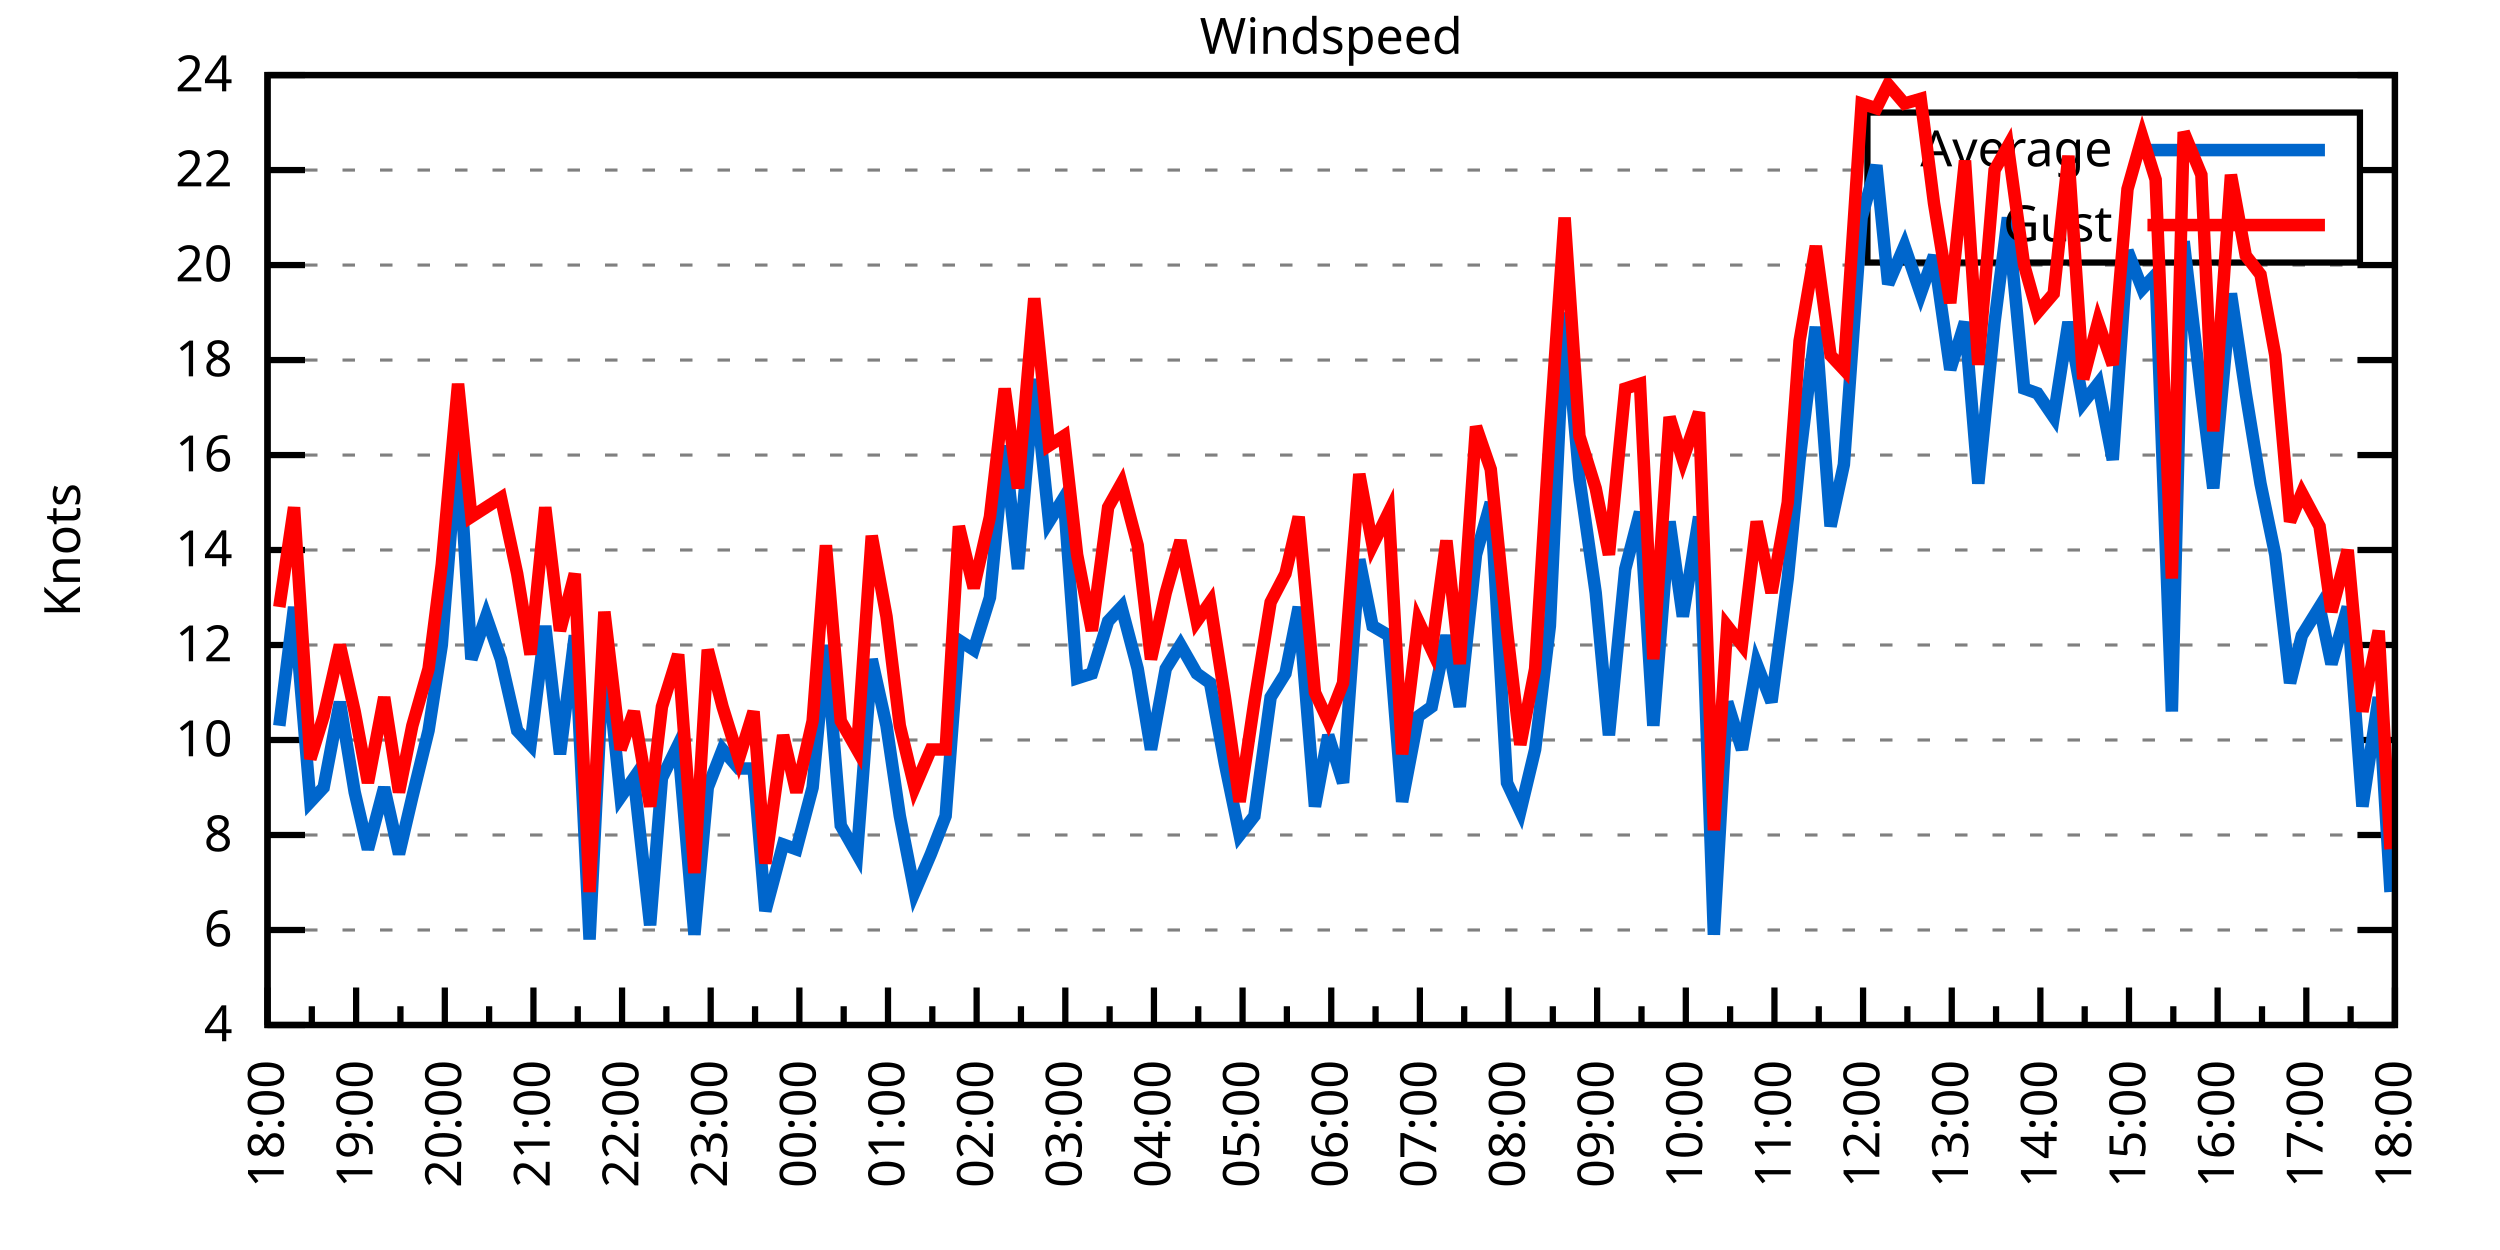
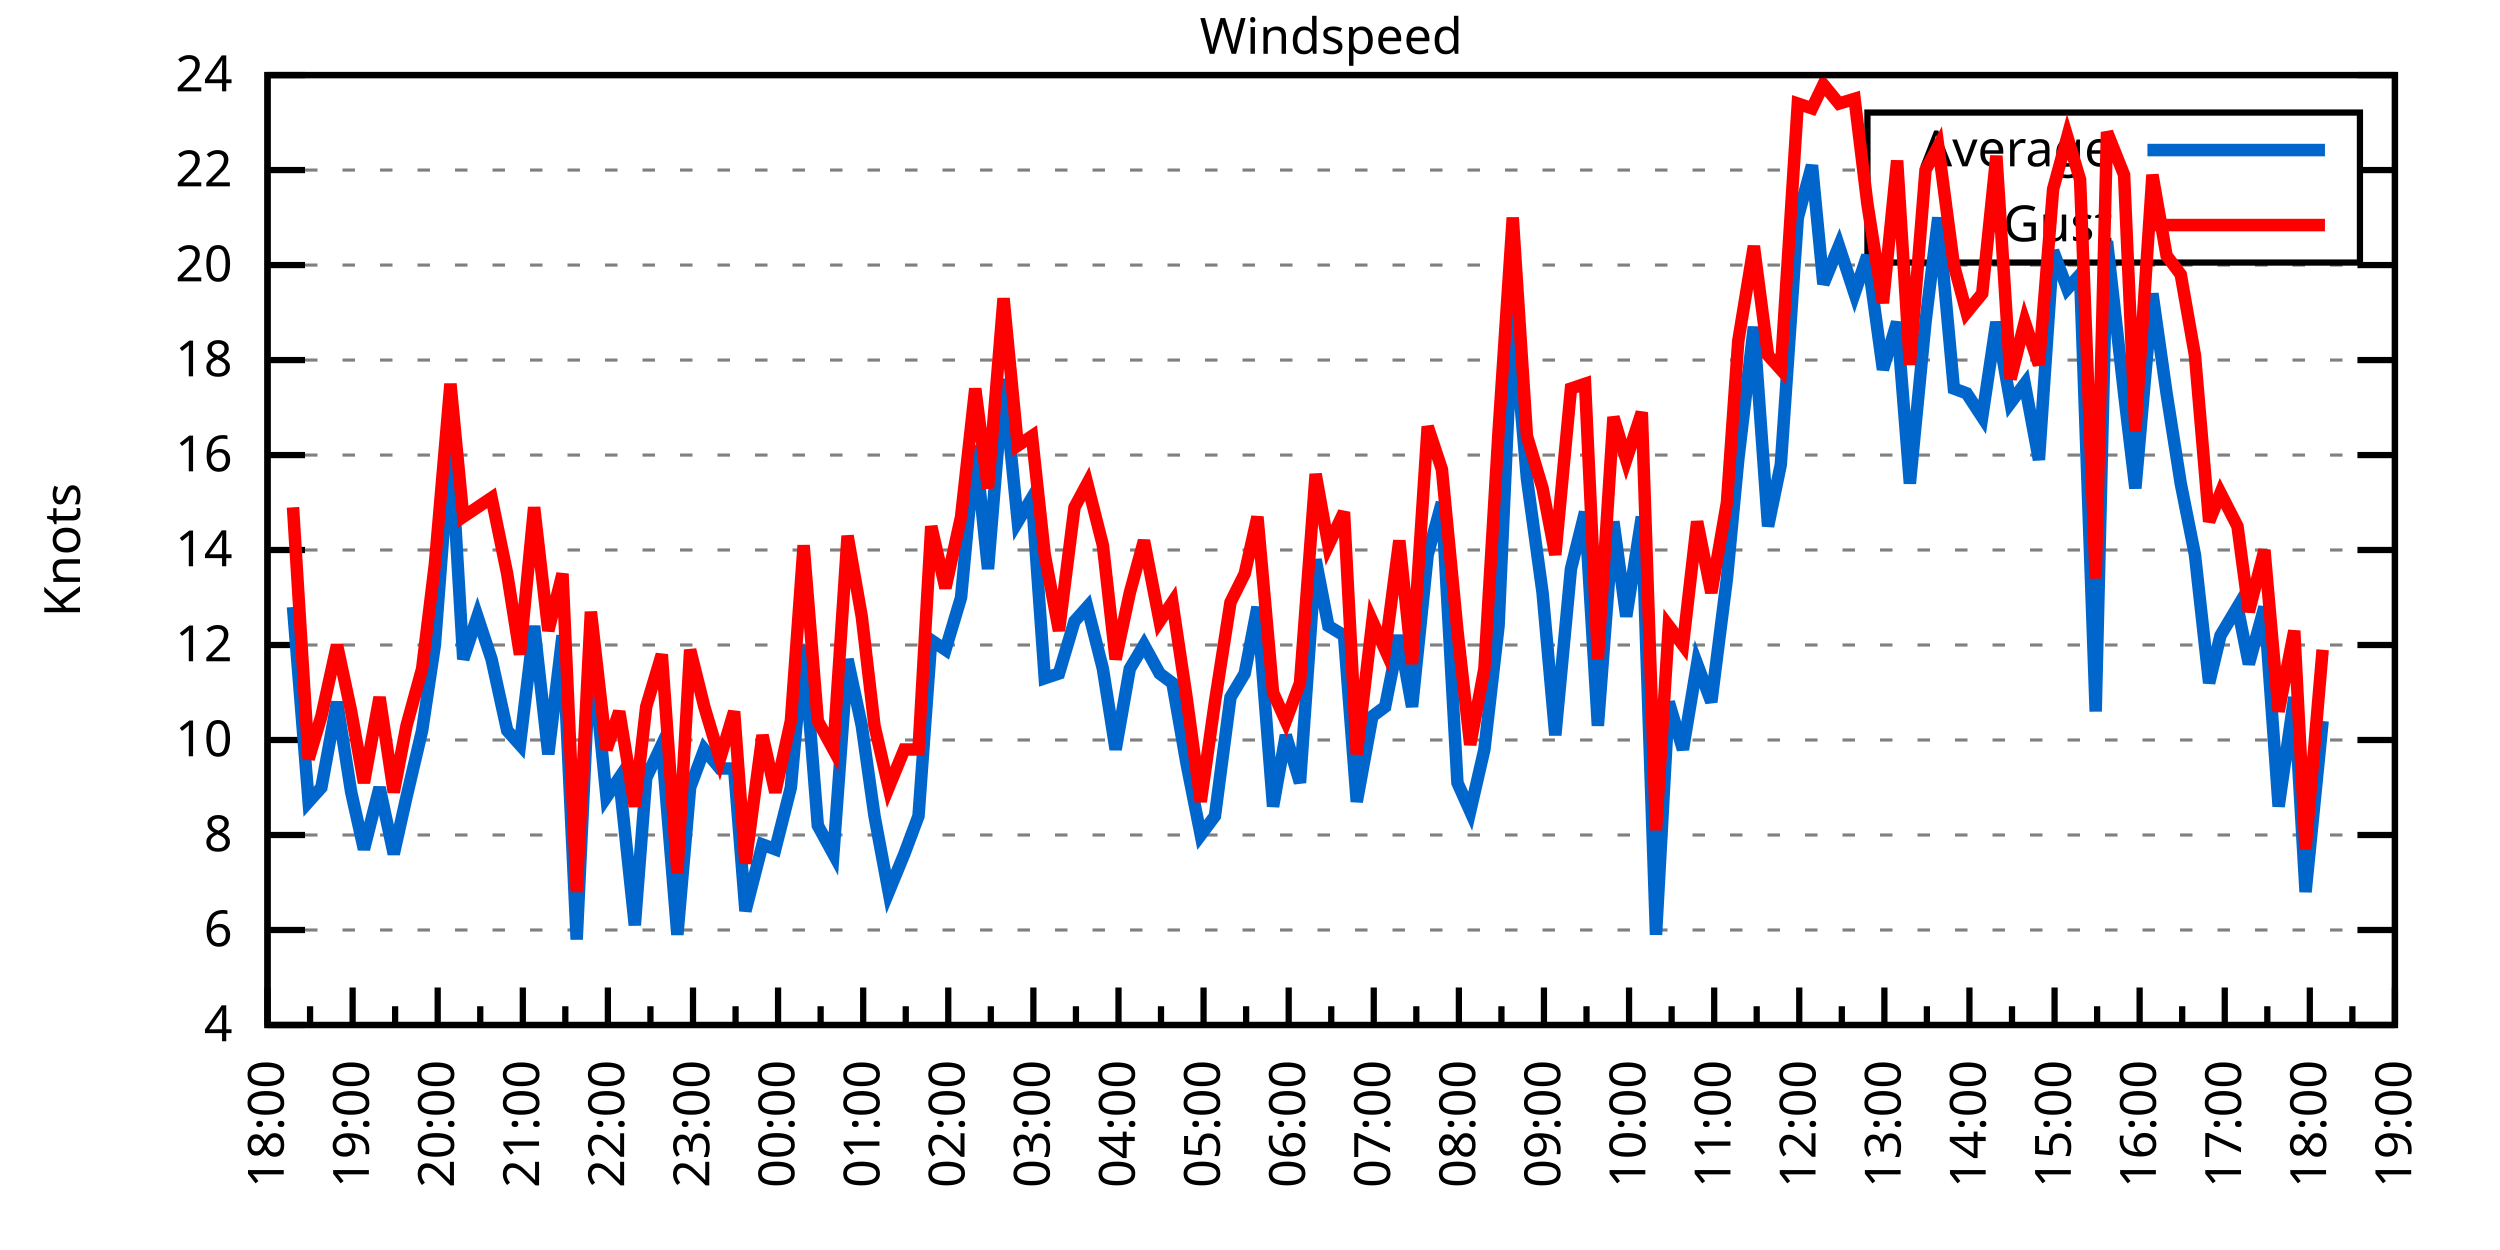
<svg xmlns="http://www.w3.org/2000/svg" xmlns:xlink="http://www.w3.org/1999/xlink" width="400" height="200" viewBox="0 0 400 200">
  <g id="gnuplot_canvas">
    <rect x="0" y="0" width="400" height="200" fill="none" />
    <defs>
      <circle id="gpDot" r="0.5" stroke-width="0.5" stroke="currentColor" />
      <path id="gpPt0" stroke-width="0.333" stroke="currentColor" d="M-1,0 h2 M0,-1 v2" />
      <path id="gpPt1" stroke-width="0.333" stroke="currentColor" d="M-1,-1 L1,1 M1,-1 L-1,1" />
      <path id="gpPt2" stroke-width="0.333" stroke="currentColor" d="M-1,0 L1,0 M0,-1 L0,1 M-1,-1 L1,1 M-1,1 L1,-1" />
      <rect id="gpPt3" stroke-width="0.333" stroke="currentColor" x="-1" y="-1" width="2" height="2" />
      <rect id="gpPt4" stroke-width="0.333" stroke="currentColor" fill="currentColor" x="-1" y="-1" width="2" height="2" />
      <circle id="gpPt5" stroke-width="0.333" stroke="currentColor" cx="0" cy="0" r="1" />
      <use xlink:href="#gpPt5" id="gpPt6" fill="currentColor" stroke="none" />
      <path id="gpPt7" stroke-width="0.333" stroke="currentColor" d="M0,-1.33 L-1.33,0.67 L1.33,0.67 z" />
      <use xlink:href="#gpPt7" id="gpPt8" fill="currentColor" stroke="none" />
      <use xlink:href="#gpPt7" id="gpPt9" stroke="currentColor" transform="rotate(180)" />
      <use xlink:href="#gpPt9" id="gpPt10" fill="currentColor" stroke="none" />
      <use xlink:href="#gpPt3" id="gpPt11" stroke="currentColor" transform="rotate(45)" />
      <use xlink:href="#gpPt11" id="gpPt12" fill="currentColor" stroke="none" />
      <path id="gpPt13" stroke-width="0.333" stroke="currentColor" d="M0,1.330 L1.265,0.411 L0.782,-1.067 L-0.782,-1.076 L-1.265,0.411 z" />
      <use xlink:href="#gpPt13" id="gpPt14" fill="currentColor" stroke="none" />
      <filter id="textbox" filterUnits="objectBoundingBox" x="0" y="0" height="1" width="1">
        <feFlood flood-color="white" flood-opacity="1" result="bgnd" />
        <feComposite in="SourceGraphic" in2="bgnd" operator="atop" />
      </filter>
      <filter id="greybox" filterUnits="objectBoundingBox" x="0" y="0" height="1" width="1">
        <feFlood flood-color="lightgrey" flood-opacity="1" result="grey" />
        <feComposite in="SourceGraphic" in2="grey" operator="atop" />
      </filter>
    </defs>
    <g fill="none" color="white" stroke="currentColor" stroke-width="1.00" stroke-linecap="butt" stroke-linejoin="miter">
</g>
    <g fill="none" color="black" stroke="currentColor" stroke-width="1.00" stroke-linecap="butt" stroke-linejoin="miter">
      <g stroke="none" shape-rendering="crispEdges">
        <polygon fill="rgb(255, 255, 255)" points="42.80,164.00 383.18,164.00 383.18,12.02 42.80,12.02 " />
      </g>
    </g>
    <g fill="none" color="black" stroke="currentColor" stroke-width="1.00" stroke-linecap="butt" stroke-linejoin="miter">
</g>
    <g fill="none" color="black" stroke="black" stroke-width="0.50" stroke-linecap="butt" stroke-linejoin="miter">
</g>
    <g fill="none" color="gray" stroke="currentColor" stroke-width="0.50" stroke-linecap="butt" stroke-linejoin="miter">
      <path stroke="gray" stroke-dasharray="2,4" class="gridline" d="M42.80,164.00 L383.19,164.00  " />
    </g>
    <g fill="none" color="gray" stroke="gray" stroke-width="1.00" stroke-linecap="butt" stroke-linejoin="miter">
</g>
    <g fill="none" color="black" stroke="currentColor" stroke-width="1.00" stroke-linecap="butt" stroke-linejoin="miter">
      <path stroke="black" d="M42.80,164.00 L48.80,164.00 M383.19,164.00 L377.19,164.00  " />
      <g transform="translate(37.20,166.60)" stroke="none" fill="black" font-family="Sans" font-size="8.00" text-anchor="end">
        <text>
          <tspan font-family="Sans"> 4</tspan>
        </text>
      </g>
    </g>
    <g fill="none" color="black" stroke="currentColor" stroke-width="1.00" stroke-linecap="butt" stroke-linejoin="miter">
</g>
    <g fill="none" color="black" stroke="black" stroke-width="0.50" stroke-linecap="butt" stroke-linejoin="miter">
</g>
    <g fill="none" color="gray" stroke="currentColor" stroke-width="0.50" stroke-linecap="butt" stroke-linejoin="miter">
      <path stroke="gray" stroke-dasharray="2,4" class="gridline" d="M42.80,148.80 L383.19,148.80  " />
    </g>
    <g fill="none" color="gray" stroke="gray" stroke-width="1.00" stroke-linecap="butt" stroke-linejoin="miter">
</g>
    <g fill="none" color="black" stroke="currentColor" stroke-width="1.00" stroke-linecap="butt" stroke-linejoin="miter">
      <path stroke="black" d="M42.80,148.80 L48.80,148.80 M383.19,148.80 L377.19,148.80  " />
      <g transform="translate(37.20,151.40)" stroke="none" fill="black" font-family="Sans" font-size="8.00" text-anchor="end">
        <text>
          <tspan font-family="Sans"> 6</tspan>
        </text>
      </g>
    </g>
    <g fill="none" color="black" stroke="currentColor" stroke-width="1.00" stroke-linecap="butt" stroke-linejoin="miter">
</g>
    <g fill="none" color="black" stroke="black" stroke-width="0.50" stroke-linecap="butt" stroke-linejoin="miter">
</g>
    <g fill="none" color="gray" stroke="currentColor" stroke-width="0.50" stroke-linecap="butt" stroke-linejoin="miter">
      <path stroke="gray" stroke-dasharray="2,4" class="gridline" d="M42.80,133.60 L383.19,133.60  " />
    </g>
    <g fill="none" color="gray" stroke="gray" stroke-width="1.00" stroke-linecap="butt" stroke-linejoin="miter">
</g>
    <g fill="none" color="black" stroke="currentColor" stroke-width="1.00" stroke-linecap="butt" stroke-linejoin="miter">
      <path stroke="black" d="M42.80,133.60 L48.80,133.60 M383.19,133.60 L377.19,133.60  " />
      <g transform="translate(37.20,136.20)" stroke="none" fill="black" font-family="Sans" font-size="8.00" text-anchor="end">
        <text>
          <tspan font-family="Sans"> 8</tspan>
        </text>
      </g>
    </g>
    <g fill="none" color="black" stroke="currentColor" stroke-width="1.00" stroke-linecap="butt" stroke-linejoin="miter">
</g>
    <g fill="none" color="black" stroke="black" stroke-width="0.50" stroke-linecap="butt" stroke-linejoin="miter">
</g>
    <g fill="none" color="gray" stroke="currentColor" stroke-width="0.50" stroke-linecap="butt" stroke-linejoin="miter">
      <path stroke="gray" stroke-dasharray="2,4" class="gridline" d="M42.80,118.40 L383.19,118.40  " />
    </g>
    <g fill="none" color="gray" stroke="gray" stroke-width="1.00" stroke-linecap="butt" stroke-linejoin="miter">
</g>
    <g fill="none" color="black" stroke="currentColor" stroke-width="1.00" stroke-linecap="butt" stroke-linejoin="miter">
      <path stroke="black" d="M42.80,118.40 L48.80,118.40 M383.19,118.40 L377.19,118.40  " />
      <g transform="translate(37.20,121.00)" stroke="none" fill="black" font-family="Sans" font-size="8.00" text-anchor="end">
        <text>
          <tspan font-family="Sans"> 10</tspan>
        </text>
      </g>
    </g>
    <g fill="none" color="black" stroke="currentColor" stroke-width="1.00" stroke-linecap="butt" stroke-linejoin="miter">
</g>
    <g fill="none" color="black" stroke="black" stroke-width="0.50" stroke-linecap="butt" stroke-linejoin="miter">
</g>
    <g fill="none" color="gray" stroke="currentColor" stroke-width="0.50" stroke-linecap="butt" stroke-linejoin="miter">
      <path stroke="gray" stroke-dasharray="2,4" class="gridline" d="M42.80,103.20 L383.19,103.20  " />
    </g>
    <g fill="none" color="gray" stroke="gray" stroke-width="1.00" stroke-linecap="butt" stroke-linejoin="miter">
</g>
    <g fill="none" color="black" stroke="currentColor" stroke-width="1.00" stroke-linecap="butt" stroke-linejoin="miter">
      <path stroke="black" d="M42.80,103.20 L48.80,103.20 M383.19,103.20 L377.19,103.20  " />
      <g transform="translate(37.20,105.80)" stroke="none" fill="black" font-family="Sans" font-size="8.00" text-anchor="end">
        <text>
          <tspan font-family="Sans"> 12</tspan>
        </text>
      </g>
    </g>
    <g fill="none" color="black" stroke="currentColor" stroke-width="1.00" stroke-linecap="butt" stroke-linejoin="miter">
</g>
    <g fill="none" color="black" stroke="black" stroke-width="0.50" stroke-linecap="butt" stroke-linejoin="miter">
</g>
    <g fill="none" color="gray" stroke="currentColor" stroke-width="0.50" stroke-linecap="butt" stroke-linejoin="miter">
      <path stroke="gray" stroke-dasharray="2,4" class="gridline" d="M42.80,88.00 L383.19,88.00  " />
    </g>
    <g fill="none" color="gray" stroke="gray" stroke-width="1.00" stroke-linecap="butt" stroke-linejoin="miter">
</g>
    <g fill="none" color="black" stroke="currentColor" stroke-width="1.00" stroke-linecap="butt" stroke-linejoin="miter">
      <path stroke="black" d="M42.80,88.00 L48.80,88.00 M383.19,88.00 L377.19,88.00  " />
      <g transform="translate(37.20,90.60)" stroke="none" fill="black" font-family="Sans" font-size="8.00" text-anchor="end">
        <text>
          <tspan font-family="Sans"> 14</tspan>
        </text>
      </g>
    </g>
    <g fill="none" color="black" stroke="currentColor" stroke-width="1.00" stroke-linecap="butt" stroke-linejoin="miter">
</g>
    <g fill="none" color="black" stroke="black" stroke-width="0.50" stroke-linecap="butt" stroke-linejoin="miter">
</g>
    <g fill="none" color="gray" stroke="currentColor" stroke-width="0.50" stroke-linecap="butt" stroke-linejoin="miter">
      <path stroke="gray" stroke-dasharray="2,4" class="gridline" d="M42.80,72.81 L383.19,72.81  " />
    </g>
    <g fill="none" color="gray" stroke="gray" stroke-width="1.00" stroke-linecap="butt" stroke-linejoin="miter">
</g>
    <g fill="none" color="black" stroke="currentColor" stroke-width="1.00" stroke-linecap="butt" stroke-linejoin="miter">
      <path stroke="black" d="M42.80,72.81 L48.80,72.81 M383.19,72.81 L377.19,72.81  " />
      <g transform="translate(37.20,75.41)" stroke="none" fill="black" font-family="Sans" font-size="8.00" text-anchor="end">
        <text>
          <tspan font-family="Sans"> 16</tspan>
        </text>
      </g>
    </g>
    <g fill="none" color="black" stroke="currentColor" stroke-width="1.00" stroke-linecap="butt" stroke-linejoin="miter">
</g>
    <g fill="none" color="black" stroke="black" stroke-width="0.50" stroke-linecap="butt" stroke-linejoin="miter">
</g>
    <g fill="none" color="gray" stroke="currentColor" stroke-width="0.50" stroke-linecap="butt" stroke-linejoin="miter">
      <path stroke="gray" stroke-dasharray="2,4" class="gridline" d="M42.80,57.61 L383.19,57.61  " />
    </g>
    <g fill="none" color="gray" stroke="gray" stroke-width="1.00" stroke-linecap="butt" stroke-linejoin="miter">
</g>
    <g fill="none" color="black" stroke="currentColor" stroke-width="1.00" stroke-linecap="butt" stroke-linejoin="miter">
      <path stroke="black" d="M42.80,57.61 L48.80,57.61 M383.19,57.61 L377.19,57.61  " />
      <g transform="translate(37.20,60.21)" stroke="none" fill="black" font-family="Sans" font-size="8.00" text-anchor="end">
        <text>
          <tspan font-family="Sans"> 18</tspan>
        </text>
      </g>
    </g>
    <g fill="none" color="black" stroke="currentColor" stroke-width="1.00" stroke-linecap="butt" stroke-linejoin="miter">
</g>
    <g fill="none" color="black" stroke="black" stroke-width="0.50" stroke-linecap="butt" stroke-linejoin="miter">
</g>
    <g fill="none" color="gray" stroke="currentColor" stroke-width="0.50" stroke-linecap="butt" stroke-linejoin="miter">
      <path stroke="gray" stroke-dasharray="2,4" class="gridline" d="M42.80,42.41 L383.19,42.41  " />
    </g>
    <g fill="none" color="gray" stroke="gray" stroke-width="1.00" stroke-linecap="butt" stroke-linejoin="miter">
</g>
    <g fill="none" color="black" stroke="currentColor" stroke-width="1.00" stroke-linecap="butt" stroke-linejoin="miter">
      <path stroke="black" d="M42.80,42.41 L48.80,42.41 M383.19,42.41 L377.19,42.41  " />
      <g transform="translate(37.20,45.01)" stroke="none" fill="black" font-family="Sans" font-size="8.00" text-anchor="end">
        <text>
          <tspan font-family="Sans"> 20</tspan>
        </text>
      </g>
    </g>
    <g fill="none" color="black" stroke="currentColor" stroke-width="1.00" stroke-linecap="butt" stroke-linejoin="miter">
</g>
    <g fill="none" color="black" stroke="black" stroke-width="0.50" stroke-linecap="butt" stroke-linejoin="miter">
</g>
    <g fill="none" color="gray" stroke="currentColor" stroke-width="0.50" stroke-linecap="butt" stroke-linejoin="miter">
      <path stroke="gray" stroke-dasharray="2,4" class="gridline" d="M42.80,27.21 L298.79,27.21 M377.59,27.21 L383.19,27.21  " />
    </g>
    <g fill="none" color="gray" stroke="gray" stroke-width="1.00" stroke-linecap="butt" stroke-linejoin="miter">
</g>
    <g fill="none" color="black" stroke="currentColor" stroke-width="1.00" stroke-linecap="butt" stroke-linejoin="miter">
      <path stroke="black" d="M42.80,27.21 L48.80,27.21 M383.19,27.21 L377.19,27.21  " />
      <g transform="translate(37.20,29.81)" stroke="none" fill="black" font-family="Sans" font-size="8.00" text-anchor="end">
        <text>
          <tspan font-family="Sans"> 22</tspan>
        </text>
      </g>
    </g>
    <g fill="none" color="black" stroke="currentColor" stroke-width="1.00" stroke-linecap="butt" stroke-linejoin="miter">
</g>
    <g fill="none" color="black" stroke="black" stroke-width="0.50" stroke-linecap="butt" stroke-linejoin="miter">
</g>
    <g fill="none" color="gray" stroke="currentColor" stroke-width="0.50" stroke-linecap="butt" stroke-linejoin="miter">
      <path stroke="gray" stroke-dasharray="2,4" class="gridline" d="M42.80,12.01 L383.19,12.01  " />
    </g>
    <g fill="none" color="gray" stroke="gray" stroke-width="1.00" stroke-linecap="butt" stroke-linejoin="miter">
</g>
    <g fill="none" color="black" stroke="currentColor" stroke-width="1.00" stroke-linecap="butt" stroke-linejoin="miter">
      <path stroke="black" d="M42.80,12.01 L48.80,12.01 M383.19,12.01 L377.19,12.01  " />
      <g transform="translate(37.20,14.61)" stroke="none" fill="black" font-family="Sans" font-size="8.00" text-anchor="end">
        <text>
          <tspan font-family="Sans"> 24</tspan>
        </text>
      </g>
    </g>
    <g fill="none" color="black" stroke="currentColor" stroke-width="1.00" stroke-linecap="butt" stroke-linejoin="miter">
      <path stroke="black" d="M42.80,164.00 L42.80,158.00  " />
      <g transform="translate(45.40,169.60) rotate(270)" stroke="none" fill="black" font-family="Sans" font-size="8.00" text-anchor="end">
        <text>
          <tspan font-family="Sans">18:00</tspan>
        </text>
      </g>
    </g>
    <g fill="none" color="black" stroke="currentColor" stroke-width="1.00" stroke-linecap="butt" stroke-linejoin="miter">
-       <path stroke="black" d="M49.89,164.00 L49.89,161.00 M56.98,164.00 L56.98,158.00  " />
-       <g transform="translate(59.58,169.60) rotate(270)" stroke="none" fill="black" font-family="Sans" font-size="8.00" text-anchor="end">
+       <path stroke="black" d="M49.61,164.00 L49.61,161.00 M56.42,164.00 L56.42,158.00  " />
+       <g transform="translate(59.02,169.60) rotate(270)" stroke="none" fill="black" font-family="Sans" font-size="8.00" text-anchor="end">
        <text>
          <tspan font-family="Sans">19:00</tspan>
        </text>
      </g>
    </g>
    <g fill="none" color="black" stroke="currentColor" stroke-width="1.00" stroke-linecap="butt" stroke-linejoin="miter">
-       <path stroke="black" d="M64.07,164.00 L64.07,161.00 M71.17,164.00 L71.17,158.00  " />
-       <g transform="translate(73.77,169.60) rotate(270)" stroke="none" fill="black" font-family="Sans" font-size="8.00" text-anchor="end">
+       <path stroke="black" d="M63.22,164.00 L63.22,161.00 M70.03,164.00 L70.03,158.00  " />
+       <g transform="translate(72.63,169.60) rotate(270)" stroke="none" fill="black" font-family="Sans" font-size="8.00" text-anchor="end">
        <text>
          <tspan font-family="Sans">20:00</tspan>
        </text>
      </g>
    </g>
    <g fill="none" color="black" stroke="currentColor" stroke-width="1.00" stroke-linecap="butt" stroke-linejoin="miter">
-       <path stroke="black" d="M78.26,164.00 L78.26,161.00 M85.35,164.00 L85.35,158.00  " />
-       <g transform="translate(87.95,169.60) rotate(270)" stroke="none" fill="black" font-family="Sans" font-size="8.00" text-anchor="end">
+       <path stroke="black" d="M76.84,164.00 L76.84,161.00 M83.65,164.00 L83.65,158.00  " />
+       <g transform="translate(86.25,169.60) rotate(270)" stroke="none" fill="black" font-family="Sans" font-size="8.00" text-anchor="end">
        <text>
          <tspan font-family="Sans">21:00</tspan>
        </text>
      </g>
    </g>
    <g fill="none" color="black" stroke="currentColor" stroke-width="1.00" stroke-linecap="butt" stroke-linejoin="miter">
-       <path stroke="black" d="M92.44,164.00 L92.44,161.00 M99.53,164.00 L99.53,158.00  " />
-       <g transform="translate(102.13,169.60) rotate(270)" stroke="none" fill="black" font-family="Sans" font-size="8.00" text-anchor="end">
+       <path stroke="black" d="M90.45,164.00 L90.45,161.00 M97.26,164.00 L97.26,158.00  " />
+       <g transform="translate(99.86,169.60) rotate(270)" stroke="none" fill="black" font-family="Sans" font-size="8.00" text-anchor="end">
        <text>
          <tspan font-family="Sans">22:00</tspan>
        </text>
      </g>
    </g>
    <g fill="none" color="black" stroke="currentColor" stroke-width="1.00" stroke-linecap="butt" stroke-linejoin="miter">
-       <path stroke="black" d="M106.62,164.00 L106.62,161.00 M113.71,164.00 L113.71,158.00  " />
-       <g transform="translate(116.31,169.60) rotate(270)" stroke="none" fill="black" font-family="Sans" font-size="8.00" text-anchor="end">
+       <path stroke="black" d="M104.07,164.00 L104.07,161.00 M110.88,164.00 L110.88,158.00  " />
+       <g transform="translate(113.48,169.60) rotate(270)" stroke="none" fill="black" font-family="Sans" font-size="8.00" text-anchor="end">
        <text>
          <tspan font-family="Sans">23:00</tspan>
        </text>
      </g>
    </g>
    <g fill="none" color="black" stroke="currentColor" stroke-width="1.00" stroke-linecap="butt" stroke-linejoin="miter">
-       <path stroke="black" d="M120.81,164.00 L120.81,161.00 M127.90,164.00 L127.90,158.00  " />
-       <g transform="translate(130.50,169.60) rotate(270)" stroke="none" fill="black" font-family="Sans" font-size="8.00" text-anchor="end">
+       <path stroke="black" d="M117.69,164.00 L117.69,161.00 M124.49,164.00 L124.49,158.00  " />
+       <g transform="translate(127.09,169.60) rotate(270)" stroke="none" fill="black" font-family="Sans" font-size="8.00" text-anchor="end">
        <text>
          <tspan font-family="Sans">00:00</tspan>
        </text>
      </g>
    </g>
    <g fill="none" color="black" stroke="currentColor" stroke-width="1.00" stroke-linecap="butt" stroke-linejoin="miter">
-       <path stroke="black" d="M134.99,164.00 L134.99,161.00 M142.08,164.00 L142.08,158.00  " />
-       <g transform="translate(144.68,169.60) rotate(270)" stroke="none" fill="black" font-family="Sans" font-size="8.00" text-anchor="end">
+       <path stroke="black" d="M131.30,164.00 L131.30,161.00 M138.11,164.00 L138.11,158.00  " />
+       <g transform="translate(140.71,169.60) rotate(270)" stroke="none" fill="black" font-family="Sans" font-size="8.00" text-anchor="end">
        <text>
          <tspan font-family="Sans">01:00</tspan>
        </text>
      </g>
    </g>
    <g fill="none" color="black" stroke="currentColor" stroke-width="1.00" stroke-linecap="butt" stroke-linejoin="miter">
-       <path stroke="black" d="M149.17,164.00 L149.17,161.00 M156.26,164.00 L156.26,158.00  " />
-       <g transform="translate(158.86,169.60) rotate(270)" stroke="none" fill="black" font-family="Sans" font-size="8.00" text-anchor="end">
+       <path stroke="black" d="M144.92,164.00 L144.92,161.00 M151.72,164.00 L151.72,158.00  " />
+       <g transform="translate(154.32,169.60) rotate(270)" stroke="none" fill="black" font-family="Sans" font-size="8.00" text-anchor="end">
        <text>
          <tspan font-family="Sans">02:00</tspan>
        </text>
      </g>
    </g>
    <g fill="none" color="black" stroke="currentColor" stroke-width="1.00" stroke-linecap="butt" stroke-linejoin="miter">
-       <path stroke="black" d="M163.35,164.00 L163.35,161.00 M170.45,164.00 L170.45,158.00  " />
-       <g transform="translate(173.05,169.60) rotate(270)" stroke="none" fill="black" font-family="Sans" font-size="8.00" text-anchor="end">
+       <path stroke="black" d="M158.53,164.00 L158.53,161.00 M165.34,164.00 L165.34,158.00  " />
+       <g transform="translate(167.94,169.60) rotate(270)" stroke="none" fill="black" font-family="Sans" font-size="8.00" text-anchor="end">
        <text>
          <tspan font-family="Sans">03:00</tspan>
        </text>
      </g>
    </g>
    <g fill="none" color="black" stroke="currentColor" stroke-width="1.00" stroke-linecap="butt" stroke-linejoin="miter">
-       <path stroke="black" d="M177.54,164.00 L177.54,161.00 M184.63,164.00 L184.63,158.00  " />
-       <g transform="translate(187.23,169.60) rotate(270)" stroke="none" fill="black" font-family="Sans" font-size="8.00" text-anchor="end">
+       <path stroke="black" d="M172.15,164.00 L172.15,161.00 M178.96,164.00 L178.96,158.00  " />
+       <g transform="translate(181.56,169.60) rotate(270)" stroke="none" fill="black" font-family="Sans" font-size="8.00" text-anchor="end">
        <text>
          <tspan font-family="Sans">04:00</tspan>
        </text>
      </g>
    </g>
    <g fill="none" color="black" stroke="currentColor" stroke-width="1.00" stroke-linecap="butt" stroke-linejoin="miter">
-       <path stroke="black" d="M191.72,164.00 L191.72,161.00 M198.81,164.00 L198.81,158.00  " />
-       <g transform="translate(201.41,169.60) rotate(270)" stroke="none" fill="black" font-family="Sans" font-size="8.00" text-anchor="end">
+       <path stroke="black" d="M185.76,164.00 L185.76,161.00 M192.57,164.00 L192.57,158.00  " />
+       <g transform="translate(195.17,169.60) rotate(270)" stroke="none" fill="black" font-family="Sans" font-size="8.00" text-anchor="end">
        <text>
          <tspan font-family="Sans">05:00</tspan>
        </text>
      </g>
    </g>
    <g fill="none" color="black" stroke="currentColor" stroke-width="1.00" stroke-linecap="butt" stroke-linejoin="miter">
-       <path stroke="black" d="M205.90,164.00 L205.90,161.00 M213.00,164.00 L213.00,158.00  " />
-       <g transform="translate(215.60,169.60) rotate(270)" stroke="none" fill="black" font-family="Sans" font-size="8.00" text-anchor="end">
+       <path stroke="black" d="M199.38,164.00 L199.38,161.00 M206.19,164.00 L206.19,158.00  " />
+       <g transform="translate(208.79,169.60) rotate(270)" stroke="none" fill="black" font-family="Sans" font-size="8.00" text-anchor="end">
        <text>
          <tspan font-family="Sans">06:00</tspan>
        </text>
      </g>
    </g>
    <g fill="none" color="black" stroke="currentColor" stroke-width="1.00" stroke-linecap="butt" stroke-linejoin="miter">
-       <path stroke="black" d="M220.09,164.00 L220.09,161.00 M227.18,164.00 L227.18,158.00  " />
-       <g transform="translate(229.78,169.60) rotate(270)" stroke="none" fill="black" font-family="Sans" font-size="8.00" text-anchor="end">
+       <path stroke="black" d="M213.00,164.00 L213.00,161.00 M219.80,164.00 L219.80,158.00  " />
+       <g transform="translate(222.40,169.60) rotate(270)" stroke="none" fill="black" font-family="Sans" font-size="8.00" text-anchor="end">
        <text>
          <tspan font-family="Sans">07:00</tspan>
        </text>
      </g>
    </g>
    <g fill="none" color="black" stroke="currentColor" stroke-width="1.00" stroke-linecap="butt" stroke-linejoin="miter">
-       <path stroke="black" d="M234.27,164.00 L234.27,161.00 M241.36,164.00 L241.36,158.00  " />
-       <g transform="translate(243.96,169.60) rotate(270)" stroke="none" fill="black" font-family="Sans" font-size="8.00" text-anchor="end">
+       <path stroke="black" d="M226.61,164.00 L226.61,161.00 M233.42,164.00 L233.42,158.00  " />
+       <g transform="translate(236.02,169.60) rotate(270)" stroke="none" fill="black" font-family="Sans" font-size="8.00" text-anchor="end">
        <text>
          <tspan font-family="Sans">08:00</tspan>
        </text>
      </g>
    </g>
    <g fill="none" color="black" stroke="currentColor" stroke-width="1.00" stroke-linecap="butt" stroke-linejoin="miter">
-       <path stroke="black" d="M248.45,164.00 L248.45,161.00 M255.54,164.00 L255.54,158.00  " />
-       <g transform="translate(258.14,169.60) rotate(270)" stroke="none" fill="black" font-family="Sans" font-size="8.00" text-anchor="end">
+       <path stroke="black" d="M240.23,164.00 L240.23,161.00 M247.03,164.00 L247.03,158.00  " />
+       <g transform="translate(249.63,169.60) rotate(270)" stroke="none" fill="black" font-family="Sans" font-size="8.00" text-anchor="end">
        <text>
          <tspan font-family="Sans">09:00</tspan>
        </text>
      </g>
    </g>
    <g fill="none" color="black" stroke="currentColor" stroke-width="1.00" stroke-linecap="butt" stroke-linejoin="miter">
-       <path stroke="black" d="M262.64,164.00 L262.64,161.00 M269.73,164.00 L269.73,158.00  " />
-       <g transform="translate(272.33,169.60) rotate(270)" stroke="none" fill="black" font-family="Sans" font-size="8.00" text-anchor="end">
+       <path stroke="black" d="M253.84,164.00 L253.84,161.00 M260.65,164.00 L260.65,158.00  " />
+       <g transform="translate(263.25,169.60) rotate(270)" stroke="none" fill="black" font-family="Sans" font-size="8.00" text-anchor="end">
        <text>
          <tspan font-family="Sans">10:00</tspan>
        </text>
      </g>
    </g>
    <g fill="none" color="black" stroke="currentColor" stroke-width="1.00" stroke-linecap="butt" stroke-linejoin="miter">
-       <path stroke="black" d="M276.82,164.00 L276.82,161.00 M283.91,164.00 L283.91,158.00  " />
-       <g transform="translate(286.51,169.60) rotate(270)" stroke="none" fill="black" font-family="Sans" font-size="8.00" text-anchor="end">
+       <path stroke="black" d="M267.46,164.00 L267.46,161.00 M274.27,164.00 L274.27,158.00  " />
+       <g transform="translate(276.87,169.60) rotate(270)" stroke="none" fill="black" font-family="Sans" font-size="8.00" text-anchor="end">
        <text>
          <tspan font-family="Sans">11:00</tspan>
        </text>
      </g>
    </g>
    <g fill="none" color="black" stroke="currentColor" stroke-width="1.00" stroke-linecap="butt" stroke-linejoin="miter">
-       <path stroke="black" d="M291.00,164.00 L291.00,161.00 M298.09,164.00 L298.09,158.00  " />
-       <g transform="translate(300.69,169.60) rotate(270)" stroke="none" fill="black" font-family="Sans" font-size="8.00" text-anchor="end">
+       <path stroke="black" d="M281.07,164.00 L281.07,161.00 M287.88,164.00 L287.88,158.00  " />
+       <g transform="translate(290.48,169.60) rotate(270)" stroke="none" fill="black" font-family="Sans" font-size="8.00" text-anchor="end">
        <text>
          <tspan font-family="Sans">12:00</tspan>
        </text>
      </g>
    </g>
    <g fill="none" color="black" stroke="currentColor" stroke-width="1.00" stroke-linecap="butt" stroke-linejoin="miter">
-       <path stroke="black" d="M305.18,164.00 L305.18,161.00 M312.28,164.00 L312.28,158.00  " />
-       <g transform="translate(314.88,169.60) rotate(270)" stroke="none" fill="black" font-family="Sans" font-size="8.00" text-anchor="end">
+       <path stroke="black" d="M294.69,164.00 L294.69,161.00 M301.50,164.00 L301.50,158.00  " />
+       <g transform="translate(304.10,169.60) rotate(270)" stroke="none" fill="black" font-family="Sans" font-size="8.00" text-anchor="end">
        <text>
          <tspan font-family="Sans">13:00</tspan>
        </text>
      </g>
    </g>
    <g fill="none" color="black" stroke="currentColor" stroke-width="1.00" stroke-linecap="butt" stroke-linejoin="miter">
-       <path stroke="black" d="M319.37,164.00 L319.37,161.00 M326.46,164.00 L326.46,158.00  " />
-       <g transform="translate(329.06,169.60) rotate(270)" stroke="none" fill="black" font-family="Sans" font-size="8.00" text-anchor="end">
+       <path stroke="black" d="M308.30,164.00 L308.30,161.00 M315.11,164.00 L315.11,158.00  " />
+       <g transform="translate(317.71,169.60) rotate(270)" stroke="none" fill="black" font-family="Sans" font-size="8.00" text-anchor="end">
        <text>
          <tspan font-family="Sans">14:00</tspan>
        </text>
      </g>
    </g>
    <g fill="none" color="black" stroke="currentColor" stroke-width="1.00" stroke-linecap="butt" stroke-linejoin="miter">
-       <path stroke="black" d="M333.55,164.00 L333.55,161.00 M340.64,164.00 L340.64,158.00  " />
-       <g transform="translate(343.24,169.60) rotate(270)" stroke="none" fill="black" font-family="Sans" font-size="8.00" text-anchor="end">
+       <path stroke="black" d="M321.92,164.00 L321.92,161.00 M328.73,164.00 L328.73,158.00  " />
+       <g transform="translate(331.33,169.60) rotate(270)" stroke="none" fill="black" font-family="Sans" font-size="8.00" text-anchor="end">
        <text>
          <tspan font-family="Sans">15:00</tspan>
        </text>
      </g>
    </g>
    <g fill="none" color="black" stroke="currentColor" stroke-width="1.00" stroke-linecap="butt" stroke-linejoin="miter">
-       <path stroke="black" d="M347.73,164.00 L347.73,161.00 M354.82,164.00 L354.82,158.00  " />
-       <g transform="translate(357.42,169.60) rotate(270)" stroke="none" fill="black" font-family="Sans" font-size="8.00" text-anchor="end">
+       <path stroke="black" d="M335.54,164.00 L335.54,161.00 M342.34,164.00 L342.34,158.00  " />
+       <g transform="translate(344.94,169.60) rotate(270)" stroke="none" fill="black" font-family="Sans" font-size="8.00" text-anchor="end">
        <text>
          <tspan font-family="Sans">16:00</tspan>
        </text>
      </g>
    </g>
    <g fill="none" color="black" stroke="currentColor" stroke-width="1.00" stroke-linecap="butt" stroke-linejoin="miter">
-       <path stroke="black" d="M361.92,164.00 L361.92,161.00 M369.01,164.00 L369.01,158.00  " />
-       <g transform="translate(371.61,169.60) rotate(270)" stroke="none" fill="black" font-family="Sans" font-size="8.00" text-anchor="end">
+       <path stroke="black" d="M349.15,164.00 L349.15,161.00 M355.96,164.00 L355.96,158.00  " />
+       <g transform="translate(358.56,169.60) rotate(270)" stroke="none" fill="black" font-family="Sans" font-size="8.00" text-anchor="end">
        <text>
          <tspan font-family="Sans">17:00</tspan>
        </text>
      </g>
    </g>
    <g fill="none" color="black" stroke="currentColor" stroke-width="1.00" stroke-linecap="butt" stroke-linejoin="miter">
-       <path stroke="black" d="M376.10,164.00 L376.10,161.00 M383.19,164.00 L383.19,158.00  " />
+       <path stroke="black" d="M362.77,164.00 L362.77,161.00 M369.57,164.00 L369.57,158.00  " />
+       <g transform="translate(372.17,169.60) rotate(270)" stroke="none" fill="black" font-family="Sans" font-size="8.00" text-anchor="end">
+         <text>
+           <tspan font-family="Sans">18:00</tspan>
+         </text>
+       </g>
+     </g>
+     <g fill="none" color="black" stroke="currentColor" stroke-width="1.00" stroke-linecap="butt" stroke-linejoin="miter">
+       <path stroke="black" d="M376.38,164.00 L376.38,161.00 M383.19,164.00 L383.19,158.00  " />
      <g transform="translate(385.79,169.60) rotate(270)" stroke="none" fill="black" font-family="Sans" font-size="8.00" text-anchor="end">
        <text>
-           <tspan font-family="Sans">18:00</tspan>
+           <tspan font-family="Sans">19:00</tspan>
        </text>
      </g>
    </g>
    <g fill="none" color="black" stroke="currentColor" stroke-width="1.00" stroke-linecap="butt" stroke-linejoin="miter">
</g>
    <g fill="none" color="black" stroke="currentColor" stroke-width="1.00" stroke-linecap="butt" stroke-linejoin="miter">
      <path stroke="black" d="M42.80,12.01 L42.80,164.00 L383.19,164.00 L383.19,12.01 L42.80,12.01 Z  " />
    </g>
    <g fill="none" color="black" stroke="currentColor" stroke-width="1.00" stroke-linecap="butt" stroke-linejoin="miter">
      <g transform="translate(12.80,88.01) rotate(270)" stroke="none" fill="black" font-family="Sans" font-size="8.00" text-anchor="middle">
        <text>
          <tspan font-family="Sans">Knots</tspan>
        </text>
      </g>
    </g>
    <g fill="none" color="black" stroke="currentColor" stroke-width="1.00" stroke-linecap="butt" stroke-linejoin="miter">
</g>
    <g fill="none" color="black" stroke="currentColor" stroke-width="1.00" stroke-linecap="butt" stroke-linejoin="miter">
      <path stroke="black" d="M298.79,42.01 L298.79,18.01 L377.59,18.01 L377.59,42.01 L298.79,42.01 Z  " />
    </g>
    <g id="Windspeed_plot_1">
      <g fill="none" color="white" stroke="black" stroke-width="2.00" stroke-linecap="butt" stroke-linejoin="miter">
</g>
      <g fill="none" color="black" stroke="currentColor" stroke-width="2.00" stroke-linecap="butt" stroke-linejoin="miter">
        <g transform="translate(337.99,26.61)" stroke="none" fill="black" font-family="Sans" font-size="8.00" text-anchor="end">
          <text>
            <tspan font-family="Sans">Average</tspan>
          </text>
        </g>
      </g>
      <g fill="none" color="black" stroke="currentColor" stroke-width="2.00" stroke-linecap="butt" stroke-linejoin="miter">
-         <path stroke="rgb(  0, 102, 204)" d="M343.59,24.01 L371.99,24.01 M44.69,116.12 L47.05,97.12 L49.66,128.28 L51.78,126.00 L54.38,112.32 L56.75,126.76   L58.87,135.88 L61.47,126.00 L63.84,136.64 L65.97,127.52 L68.57,116.88 L70.69,103.20 L73.29,70.53 L75.42,105.48   L77.78,98.64 L80.15,105.48 L82.75,116.88 L84.88,119.16 L87.24,100.16 L89.60,120.68 L91.97,101.68 L94.33,150.32   L96.70,102.44 L99.30,127.52 L101.42,124.48 L104.02,148.04 L105.91,124.48 L108.51,119.16 L111.11,149.56 L113.24,126.00   L115.61,119.92 L118.21,122.96 L120.57,122.96 L122.46,145.76 L125.30,135.12 L127.42,135.88 L130.02,126.00 L132.15,103.20   L134.52,132.08 L137.12,136.64 L139.48,105.48 L141.84,116.12 L143.97,130.56 L146.34,142.72 L148.94,136.64 L151.30,130.56   L153.43,102.44 L155.79,103.96 L158.39,95.60 L160.75,71.29 L162.88,91.04 L165.48,60.65 L167.85,83.45 L170.21,79.65   L172.34,108.52 L174.70,107.76 L177.30,99.40 L179.43,97.12 L182.03,107.00 L184.16,119.92 L186.52,107.00 L188.88,103.20   L191.48,107.76 L193.61,109.28 L195.98,122.20 L198.34,133.60 L200.70,130.56 L203.30,111.56 L205.67,107.76 L207.79,97.12   L210.39,129.04 L212.52,117.64 L214.89,125.24 L217.49,89.52 L219.61,100.16 L222.21,101.68 L224.34,128.28 L226.94,114.60   L229.07,113.08 L231.43,101.68 L233.56,113.08 L236.16,88.76 L238.52,80.41 L241.12,125.24 L243.25,129.80 L245.62,119.92   L247.98,100.16 L250.34,50.01 L252.71,76.61 L255.31,94.84 L257.43,117.64 L260.04,91.04 L262.40,81.93 L264.53,116.12   L267.13,83.45 L269.25,98.64 L271.85,82.69 L274.22,149.56 L276.35,112.32 L278.71,119.92 L281.07,106.24 L283.44,112.32   L286.04,92.56 L287.93,73.57 L290.53,52.29 L292.89,84.21 L295.02,74.33 L297.86,34.81 L300.22,26.45 L302.11,45.45   L304.71,39.37 L307.31,46.97 L309.44,40.89 L312.04,59.13 L314.40,51.53 L316.53,77.37 L319.13,51.53 L321.26,34.81   L323.86,62.17 L325.99,62.93 L328.59,66.73 L330.95,51.53 L333.31,64.45 L335.68,61.41 L338.04,73.57 L340.40,40.13   L342.77,46.21 L344.90,43.93 L347.50,113.84 L349.39,38.61 L352.22,62.93 L354.12,78.13 L356.95,46.97 L359.32,62.93   L361.68,77.37 L364.04,88.76 L366.41,109.28 L368.30,101.68 L371.13,97.12 L373.03,106.24 L375.63,97.12 L377.99,129.04   L380.59,111.56 L382.48,142.72  " />
+         <path stroke="rgb(  0, 102, 204)" d="M343.59,24.01 L371.99,24.01 M46.88,97.12 L49.38,128.28 L51.42,126.00 L53.92,112.32 L56.19,126.76 L58.23,135.88   L60.73,126.00 L63.00,136.64 L65.04,127.52 L67.54,116.88 L69.58,103.20 L72.07,70.53 L74.12,105.48 L76.39,98.64   L78.65,105.48 L81.15,116.88 L83.19,119.16 L85.46,100.16 L87.73,120.68 L90.00,101.68 L92.27,150.32 L94.54,102.44   L97.04,127.52 L99.08,124.48 L101.57,148.04 L103.39,124.48 L105.89,119.16 L108.38,149.56 L110.42,126.00 L112.69,119.92   L115.19,122.96 L117.46,122.96 L119.27,145.76 L122.00,135.12 L124.04,135.88 L126.54,126.00 L128.58,103.20 L130.85,132.08   L133.34,136.64 L135.61,105.48 L137.88,116.12 L139.92,130.56 L142.19,142.72 L144.69,136.64 L146.96,130.56 L149.00,102.44   L151.27,103.96 L153.77,95.60 L156.04,71.29 L158.08,91.04 L160.57,60.65 L162.84,83.45 L165.11,79.65 L167.16,108.52   L169.43,107.76 L171.92,99.40 L173.96,97.12 L176.46,107.00 L178.50,119.92 L180.77,107.00 L183.04,103.20 L185.54,107.76   L187.58,109.28 L189.85,122.20 L192.12,133.60 L194.39,130.56 L196.88,111.56 L199.15,107.76 L201.19,97.12 L203.69,129.04   L205.73,117.64 L208.00,125.24 L210.50,89.52 L212.54,100.16 L215.04,101.68 L217.08,128.28 L219.58,114.60 L221.62,113.08   L223.89,101.68 L225.93,113.08 L228.43,88.76 L230.70,80.41 L233.19,125.24 L235.23,129.80 L237.50,119.92 L239.77,100.16   L242.04,50.01 L244.31,76.61 L246.81,94.84 L248.85,117.64 L251.35,91.04 L253.61,81.93 L255.66,116.12 L258.15,83.45   L260.20,98.64 L262.69,82.69 L264.96,149.56 L267.00,112.32 L269.27,119.92 L271.54,106.24 L273.81,112.32 L276.31,92.56   L278.12,73.57 L280.62,52.29 L282.89,84.21 L284.93,74.33 L287.65,34.81 L289.92,26.45 L291.74,45.45 L294.23,39.37   L296.73,46.97 L298.77,40.89 L301.27,59.13 L303.54,51.53 L305.58,77.37 L308.08,51.53 L310.12,34.81 L312.62,62.17   L314.66,62.93 L317.15,66.73 L319.42,51.53 L321.69,64.45 L323.96,61.41 L326.23,73.57 L328.50,40.13 L330.77,46.21   L332.81,43.93 L335.31,113.84 L337.12,38.61 L339.85,62.93 L341.66,78.13 L344.39,46.97 L346.65,62.93 L348.92,77.37   L351.19,88.76 L353.46,109.28 L355.28,101.68 L358.00,97.12 L359.82,106.24 L362.31,97.12 L364.58,129.04 L367.08,111.56   L368.89,142.72 L371.62,115.36  " />
      </g>
    </g>
    <g id="Windspeed_plot_2">
      <g fill="none" color="black" stroke="currentColor" stroke-width="2.00" stroke-linecap="butt" stroke-linejoin="miter">
        <g transform="translate(337.99,38.61)" stroke="none" fill="black" font-family="Sans" font-size="8.00" text-anchor="end">
          <text>
            <tspan font-family="Sans">Gust</tspan>
          </text>
        </g>
      </g>
      <g fill="none" color="black" stroke="currentColor" stroke-width="2.00" stroke-linecap="butt" stroke-linejoin="miter">
-         <path stroke="rgb(255,   0,   0)" d="M343.59,36.01 L371.99,36.01 M44.69,97.12 L47.05,81.17 L49.66,121.44 L51.78,114.60 L54.38,103.20 L56.75,113.84   L58.87,125.24 L61.47,111.56 L63.84,126.76 L65.97,116.12 L68.57,107.00 L70.69,90.28 L73.29,61.41 L75.42,82.69   L77.78,81.17 L80.15,79.65 L82.75,91.80 L84.88,104.72 L87.24,81.17 L89.60,100.92 L91.97,91.80 L94.33,142.72   L96.70,97.88 L99.30,119.92 L101.42,113.84 L104.02,129.04 L105.91,113.08 L108.51,104.72 L111.11,139.68 L113.24,103.96   L115.61,113.08 L118.21,121.44 L120.57,113.84 L122.46,138.16 L125.30,117.64 L127.42,126.76 L130.02,115.36 L132.15,87.25   L134.52,115.36 L137.12,119.92 L139.48,85.73 L141.84,98.64 L143.97,116.12 L146.34,126.00 L148.94,119.92 L151.30,119.92   L153.43,84.21 L155.79,94.08 L158.39,82.69 L160.75,62.17 L162.88,78.13 L165.48,47.73 L167.85,71.29 L170.21,69.77   L172.34,88.76 L174.70,100.92 L177.30,81.17 L179.43,77.37 L182.03,87.25 L184.16,105.48 L186.52,94.84 L188.88,86.49   L191.48,99.40 L193.61,96.36 L195.98,111.56 L198.34,128.28 L200.70,112.32 L203.30,96.36 L205.67,91.80 L207.79,82.69   L210.39,110.80 L212.52,115.36 L214.89,109.28 L217.49,75.85 L219.61,87.25 L222.21,81.93 L224.34,120.68 L226.94,99.40   L229.07,103.96 L231.43,86.49 L233.56,106.24 L236.16,68.25 L238.52,75.09 L241.12,100.92 L243.25,119.16 L245.62,107.00   L247.98,69.01 L250.34,34.81 L252.71,69.77 L255.31,78.13 L257.43,88.76 L260.04,62.17 L262.40,61.41 L264.53,105.48   L267.13,66.73 L269.25,73.57 L271.85,65.97 L274.22,132.84 L276.35,100.16 L278.71,103.20 L281.07,83.45 L283.44,94.84   L286.04,80.41 L287.93,54.57 L290.53,39.37 L292.89,56.85 L295.02,59.13 L297.86,16.57 L300.22,17.33 L302.11,13.53   L304.71,16.57 L307.31,15.81 L309.44,32.53 L312.04,48.49 L314.40,25.69 L316.53,58.37 L319.13,27.21 L321.26,23.41   L323.86,42.41 L325.99,50.01 L328.59,46.97 L330.95,24.93 L333.31,60.65 L335.68,51.53 L338.04,58.37 L340.40,30.25   L342.77,21.89 L344.90,28.73 L347.50,92.56 L349.39,21.13 L352.22,27.97 L354.12,69.01 L356.95,27.97 L359.32,40.89   L361.68,43.93 L364.04,56.85 L366.41,83.45 L368.30,78.89 L371.13,84.21 L373.03,97.88 L375.63,88.00 L377.99,113.84   L380.59,100.92 L382.48,135.88  " />
+         <path stroke="rgb(255,   0,   0)" d="M343.59,36.01 L371.99,36.01 M46.88,81.17 L49.38,121.44 L51.42,114.60 L53.92,103.20 L56.19,113.84 L58.23,125.24   L60.73,111.56 L63.00,126.76 L65.04,116.12 L67.54,107.00 L69.58,90.28 L72.07,61.41 L74.12,82.69 L76.39,81.17   L78.65,79.65 L81.15,91.80 L83.19,104.72 L85.46,81.17 L87.73,100.92 L90.00,91.80 L92.27,142.72 L94.54,97.88   L97.04,119.92 L99.08,113.84 L101.57,129.04 L103.39,113.08 L105.89,104.72 L108.38,139.68 L110.42,103.96 L112.69,113.08   L115.19,121.44 L117.46,113.84 L119.27,138.16 L122.00,117.64 L124.04,126.76 L126.54,115.36 L128.58,87.25 L130.85,115.36   L133.34,119.92 L135.61,85.73 L137.88,98.64 L139.92,116.12 L142.19,126.00 L144.69,119.92 L146.96,119.92 L149.00,84.21   L151.27,94.08 L153.77,82.69 L156.04,62.17 L158.08,78.13 L160.57,47.73 L162.84,71.29 L165.11,69.77 L167.16,88.76   L169.43,100.92 L171.92,81.17 L173.96,77.37 L176.46,87.25 L178.50,105.48 L180.77,94.84 L183.04,86.49 L185.54,99.40   L187.58,96.36 L189.85,111.56 L192.12,128.28 L194.39,112.32 L196.88,96.36 L199.15,91.80 L201.19,82.69 L203.69,110.80   L205.73,115.36 L208.00,109.28 L210.50,75.85 L212.54,87.25 L215.04,81.93 L217.08,120.68 L219.58,99.40 L221.62,103.96   L223.89,86.49 L225.93,106.24 L228.43,68.25 L230.70,75.09 L233.19,100.92 L235.23,119.16 L237.50,107.00 L239.77,69.01   L242.04,34.81 L244.31,69.77 L246.81,78.13 L248.85,88.76 L251.35,62.17 L253.61,61.41 L255.66,105.48 L258.15,66.73   L260.20,73.57 L262.69,65.97 L264.96,132.84 L267.00,100.16 L269.27,103.20 L271.54,83.45 L273.81,94.84 L276.31,80.41   L278.12,54.57 L280.62,39.37 L282.89,56.85 L284.93,59.13 L287.65,16.57 L289.92,17.33 L291.74,13.53 L294.23,16.57   L296.73,15.81 L298.77,32.53 L301.27,48.49 L303.54,25.69 L305.58,58.37 L308.08,27.21 L310.12,23.41 L312.62,42.41   L314.66,50.01 L317.15,46.97 L319.42,24.93 L321.69,60.65 L323.96,51.53 L326.23,58.37 L328.50,30.25 L330.77,21.89   L332.81,28.73 L335.31,92.56 L337.12,21.13 L339.85,27.97 L341.66,69.01 L344.39,27.97 L346.65,40.89 L348.92,43.93   L351.19,56.85 L353.46,83.45 L355.28,78.89 L358.00,84.21 L359.82,97.88 L362.31,88.00 L364.58,113.84 L367.08,100.92   L368.89,135.88 L371.62,103.96  " />
      </g>
    </g>
    <g fill="none" color="black" stroke="currentColor" stroke-width="2.00" stroke-linecap="butt" stroke-linejoin="miter">
</g>
    <g fill="none" color="black" stroke="black" stroke-width="1.00" stroke-linecap="butt" stroke-linejoin="miter">
</g>
    <g fill="none" color="black" stroke="currentColor" stroke-width="1.00" stroke-linecap="butt" stroke-linejoin="miter">
      <path stroke="black" d="M42.80,12.01 L42.80,164.00 L383.19,164.00 L383.19,12.01 L42.80,12.01 Z  " />
    </g>
    <g fill="none" color="black" stroke="currentColor" stroke-width="1.00" stroke-linecap="butt" stroke-linejoin="miter">
      <g transform="translate(212.99,8.61)" stroke="none" fill="black" font-family="Sans" font-size="8.00" text-anchor="middle">
        <text>
          <tspan font-family="Sans">Windspeed</tspan>
        </text>
      </g>
    </g>
    <g fill="none" color="black" stroke="currentColor" stroke-width="1.00" stroke-linecap="butt" stroke-linejoin="miter">
</g>
  </g>
</svg>
